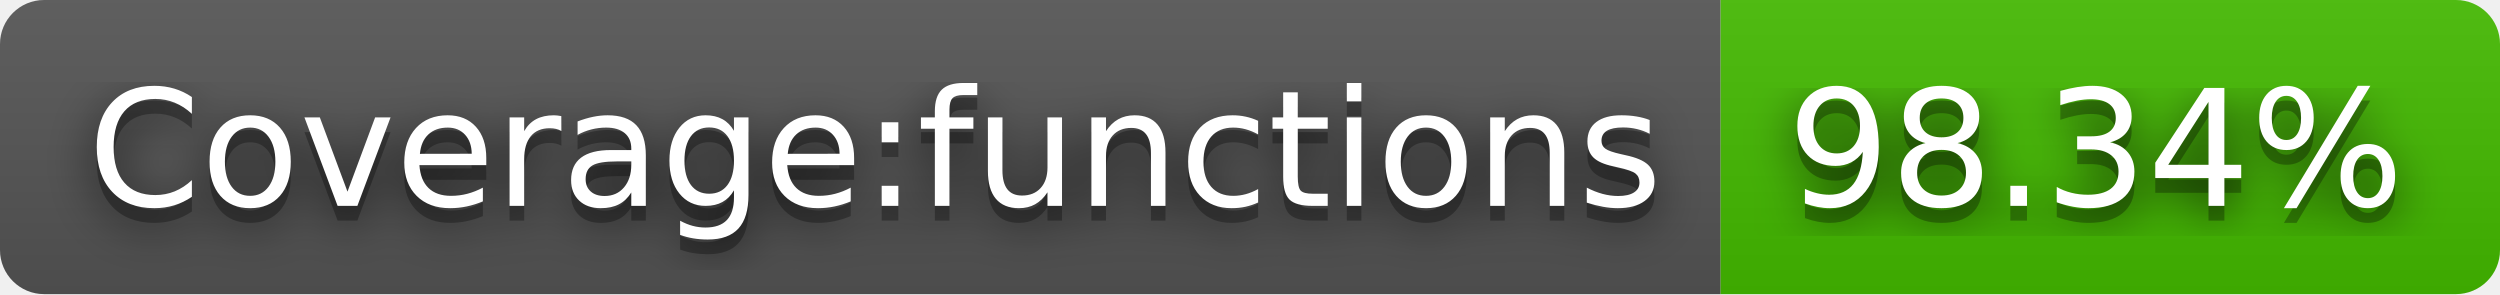
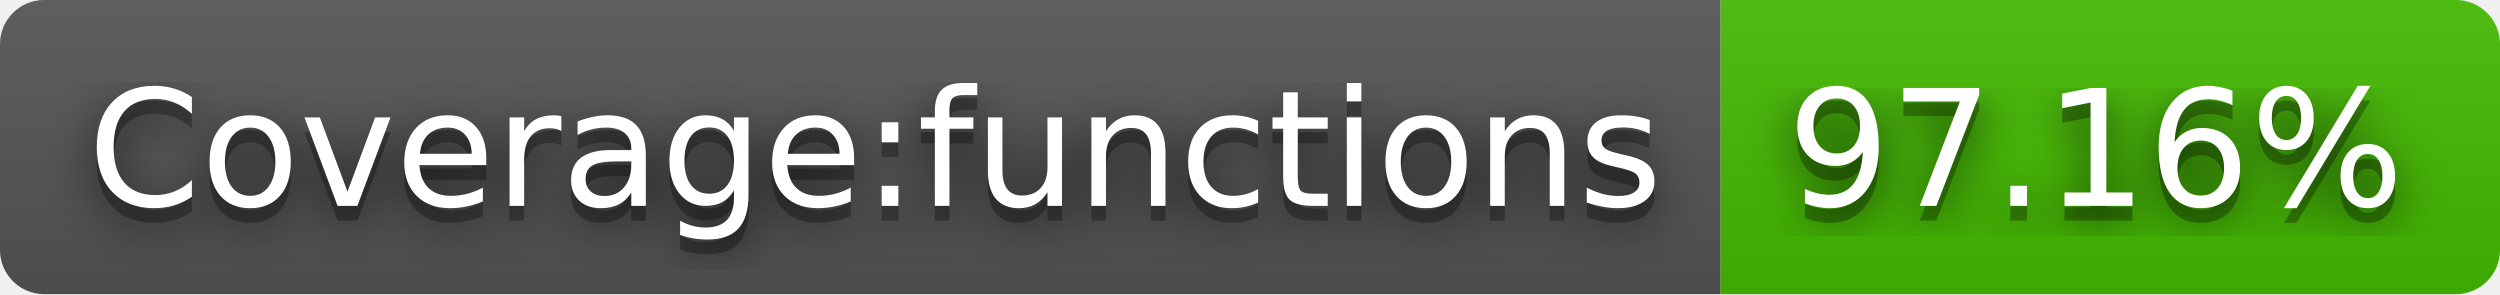
- <svg xmlns="http://www.w3.org/2000/svg" width="170" height="20" role="img" aria-label="Coverage:functions: 98.34%">
+ <svg xmlns="http://www.w3.org/2000/svg" width="170" height="20" role="img" aria-label="Coverage:functions: 97.16%">
  <filter id="blur">
    <feGaussianBlur stdDeviation="16" />
  </filter>
  <linearGradient id="s" x2="0" y2="100%">
    <stop offset="0" stop-color="#bbb" stop-opacity=".1" />
    <stop offset="1" stop-opacity=".1" />
  </linearGradient>
  <clipPath id="r">
    <rect width="170" height="20" rx="3" />
  </clipPath>
  <g clip-path="url(#r)">
    <rect width="117" height="20" fill="#555" />
    <rect x="117" width="53" height="20" fill="#4b0" />
    <rect width="170" height="20" fill="url(#s)" />
  </g>
  <g fill="#fff" text-anchor="middle" font-family="Verdana,Geneva,DejaVu Sans,sans-serif" text-rendering="geometricPrecision" font-size="110">
    <g transform="scale(.1)">
      <g aria-hidden="true" fill="#010101">
        <text x="595" y="150" fill-opacity=".8" filter="url(#blur)" textLength="1070">Coverage:functions</text>
        <text x="595" y="150" fill-opacity=".3" textLength="1070">Coverage:functions</text>
      </g>
      <text x="595" y="140" textLength="1070">Coverage:functions</text>
    </g>
    <g transform="scale(.1)">
      <g aria-hidden="true" fill="#010101">
-         <text x="1425" y="150" fill-opacity=".8" filter="url(#blur)" textLength="430">98.34%</text>
-         <text x="1425" y="150" fill-opacity=".3" textLength="430">98.34%</text>
+         <text x="1425" y="150" fill-opacity=".8" filter="url(#blur)" textLength="430">97.16%</text>
+         <text x="1425" y="150" fill-opacity=".3" textLength="430">97.16%</text>
      </g>
-       <text x="1425" y="140" textLength="430">98.34%</text>
+       <text x="1425" y="140" textLength="430">97.16%</text>
    </g>
  </g>
</svg>
